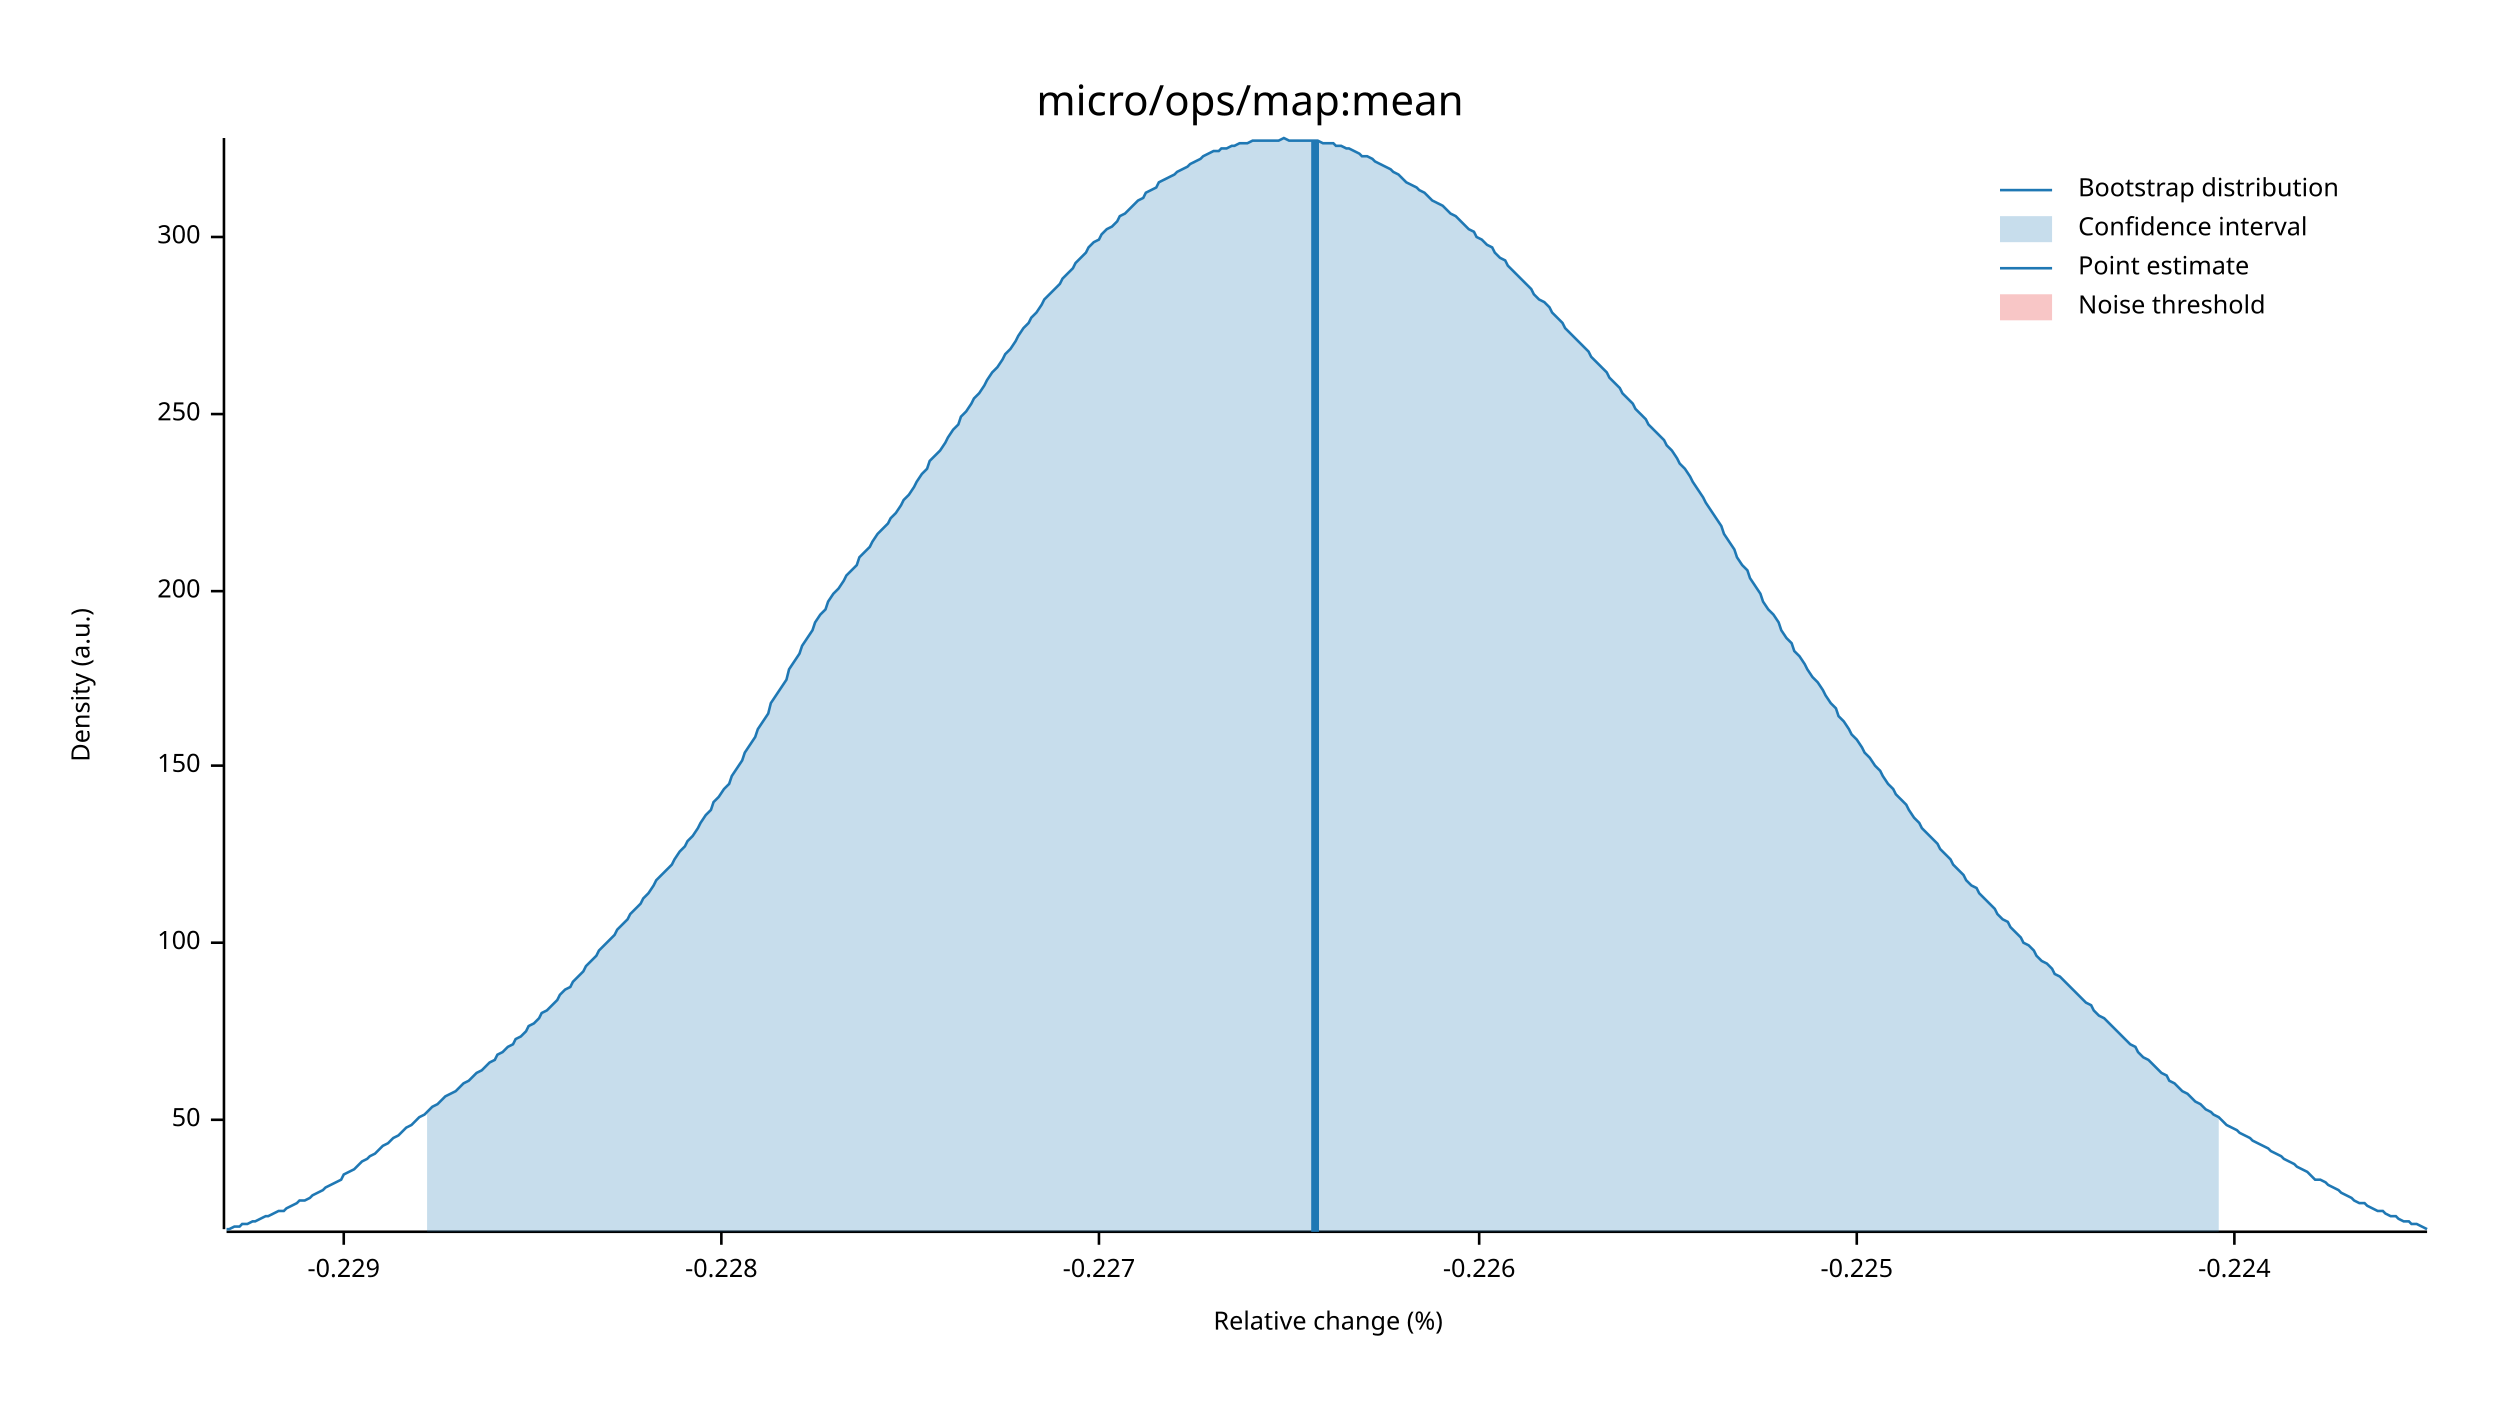
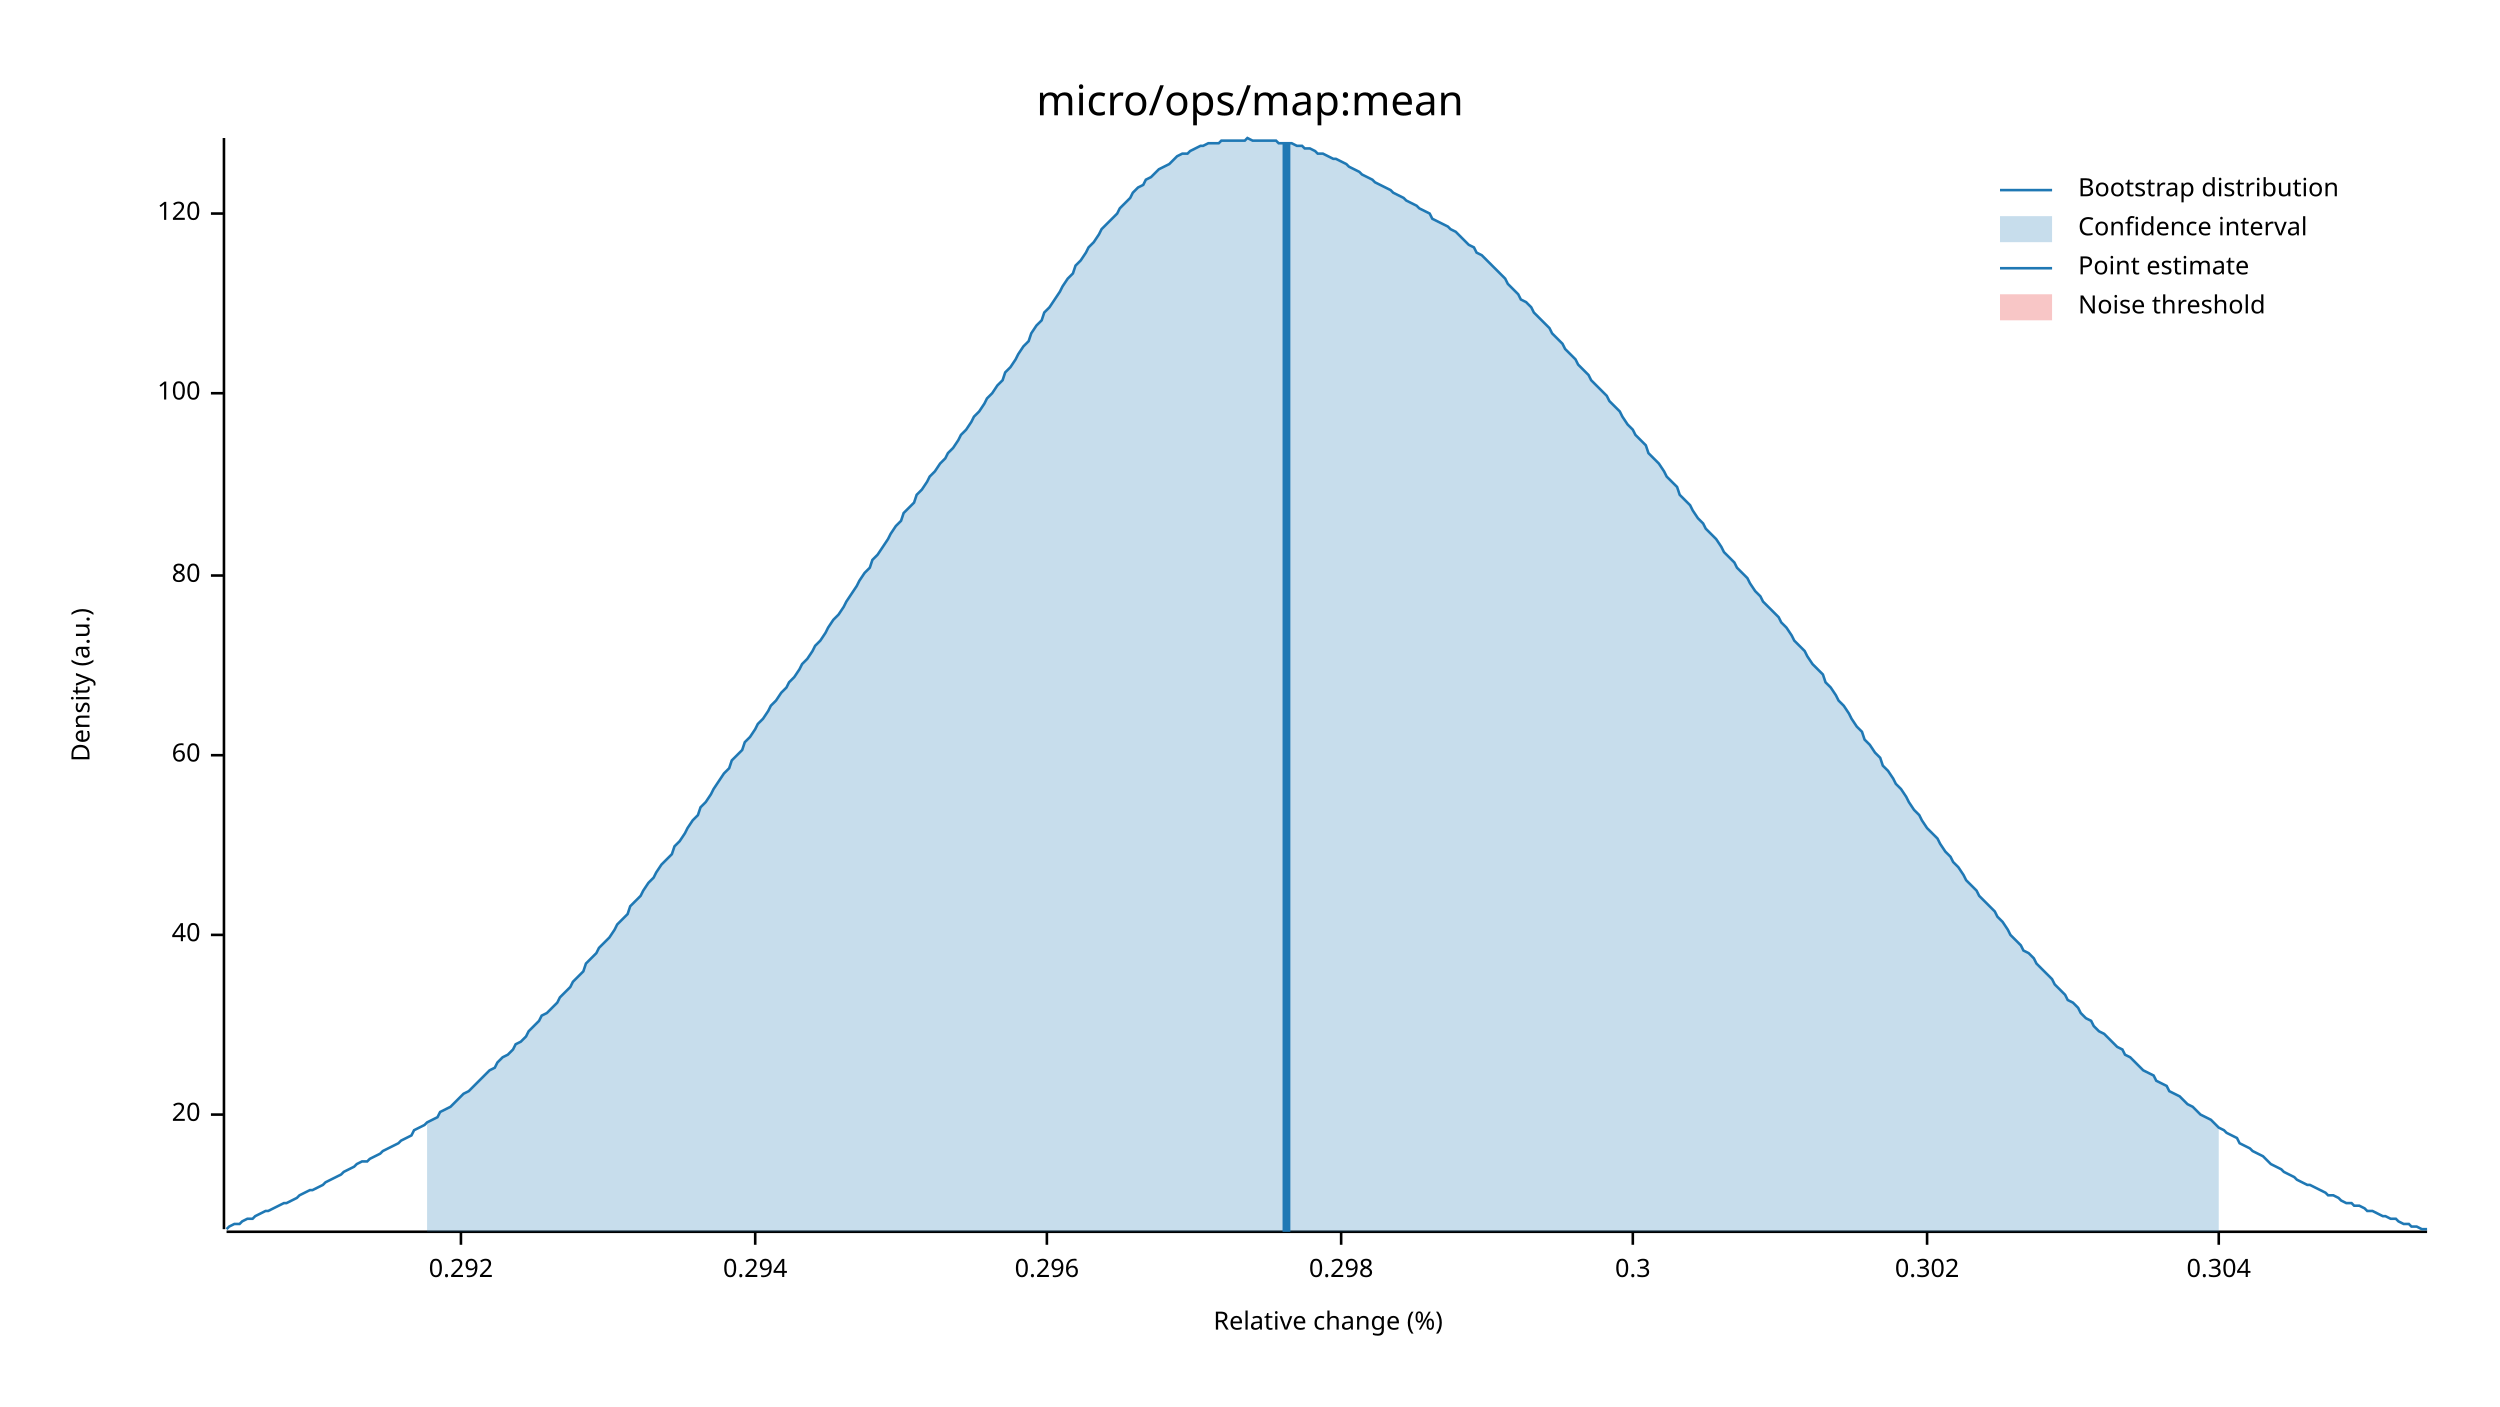
<svg xmlns="http://www.w3.org/2000/svg" width="960" height="540" viewBox="0 0 960 540">
  <text x="480" y="32" dy="0.76em" text-anchor="middle" font-family="sans-serif" font-size="16.129" opacity="1" fill="#000000">
micro/ops/map:mean
</text>
  <text x="27" y="263" dy="0.76em" text-anchor="middle" font-family="sans-serif" font-size="9.677" opacity="1" fill="#000000" transform="rotate(270, 27, 263)">
Density (a.u.)
</text>
  <text x="510" y="513" dy="-0.5ex" text-anchor="middle" font-family="sans-serif" font-size="9.677" opacity="1" fill="#000000">
Relative change (%)
</text>
  <polyline fill="none" opacity="1" stroke="#000000" stroke-width="1" points="86,53 86,472 " />
-   <text x="77" y="430" dy="0.5ex" text-anchor="end" font-family="sans-serif" font-size="9.677" opacity="1" fill="#000000">
- 50
+   <text x="77" y="428" dy="0.5ex" text-anchor="end" font-family="sans-serif" font-size="9.677" opacity="1" fill="#000000">
+ 20
</text>
-   <polyline fill="none" opacity="1" stroke="#000000" stroke-width="1" points="81,430 86,430 " />
-   <text x="77" y="362" dy="0.5ex" text-anchor="end" font-family="sans-serif" font-size="9.677" opacity="1" fill="#000000">
+   <polyline fill="none" opacity="1" stroke="#000000" stroke-width="1" points="81,428 86,428 " />
+   <text x="77" y="359" dy="0.5ex" text-anchor="end" font-family="sans-serif" font-size="9.677" opacity="1" fill="#000000">
+ 40
+ </text>
+   <polyline fill="none" opacity="1" stroke="#000000" stroke-width="1" points="81,359 86,359 " />
+   <text x="77" y="290" dy="0.5ex" text-anchor="end" font-family="sans-serif" font-size="9.677" opacity="1" fill="#000000">
+ 60
+ </text>
+   <polyline fill="none" opacity="1" stroke="#000000" stroke-width="1" points="81,290 86,290 " />
+   <text x="77" y="221" dy="0.5ex" text-anchor="end" font-family="sans-serif" font-size="9.677" opacity="1" fill="#000000">
+ 80
+ </text>
+   <polyline fill="none" opacity="1" stroke="#000000" stroke-width="1" points="81,221 86,221 " />
+   <text x="77" y="151" dy="0.5ex" text-anchor="end" font-family="sans-serif" font-size="9.677" opacity="1" fill="#000000">
100
</text>
-   <polyline fill="none" opacity="1" stroke="#000000" stroke-width="1" points="81,362 86,362 " />
-   <text x="77" y="294" dy="0.5ex" text-anchor="end" font-family="sans-serif" font-size="9.677" opacity="1" fill="#000000">
- 150
+   <polyline fill="none" opacity="1" stroke="#000000" stroke-width="1" points="81,151 86,151 " />
+   <text x="77" y="82" dy="0.5ex" text-anchor="end" font-family="sans-serif" font-size="9.677" opacity="1" fill="#000000">
+ 120
</text>
-   <polyline fill="none" opacity="1" stroke="#000000" stroke-width="1" points="81,294 86,294 " />
-   <text x="77" y="227" dy="0.5ex" text-anchor="end" font-family="sans-serif" font-size="9.677" opacity="1" fill="#000000">
- 200
+   <polyline fill="none" opacity="1" stroke="#000000" stroke-width="1" points="81,82 86,82 " />
+   <polyline fill="none" opacity="1" stroke="#000000" stroke-width="1" points="87,473 932,473 " />
+   <text x="177" y="483" dy="0.76em" text-anchor="middle" font-family="sans-serif" font-size="9.677" opacity="1" fill="#000000">
+ 0.292
</text>
-   <polyline fill="none" opacity="1" stroke="#000000" stroke-width="1" points="81,227 86,227 " />
-   <text x="77" y="159" dy="0.5ex" text-anchor="end" font-family="sans-serif" font-size="9.677" opacity="1" fill="#000000">
- 250
+   <polyline fill="none" opacity="1" stroke="#000000" stroke-width="1" points="177,473 177,478 " />
+   <text x="290" y="483" dy="0.76em" text-anchor="middle" font-family="sans-serif" font-size="9.677" opacity="1" fill="#000000">
+ 0.294
</text>
-   <polyline fill="none" opacity="1" stroke="#000000" stroke-width="1" points="81,159 86,159 " />
-   <text x="77" y="91" dy="0.5ex" text-anchor="end" font-family="sans-serif" font-size="9.677" opacity="1" fill="#000000">
- 300
+   <polyline fill="none" opacity="1" stroke="#000000" stroke-width="1" points="290,473 290,478 " />
+   <text x="402" y="483" dy="0.76em" text-anchor="middle" font-family="sans-serif" font-size="9.677" opacity="1" fill="#000000">
+ 0.296
</text>
-   <polyline fill="none" opacity="1" stroke="#000000" stroke-width="1" points="81,91 86,91 " />
-   <polyline fill="none" opacity="1" stroke="#000000" stroke-width="1" points="87,473 932,473 " />
-   <text x="132" y="483" dy="0.76em" text-anchor="middle" font-family="sans-serif" font-size="9.677" opacity="1" fill="#000000">
- -0.229
+   <polyline fill="none" opacity="1" stroke="#000000" stroke-width="1" points="402,473 402,478 " />
+   <text x="515" y="483" dy="0.76em" text-anchor="middle" font-family="sans-serif" font-size="9.677" opacity="1" fill="#000000">
+ 0.298
</text>
-   <polyline fill="none" opacity="1" stroke="#000000" stroke-width="1" points="132,473 132,478 " />
-   <text x="277" y="483" dy="0.76em" text-anchor="middle" font-family="sans-serif" font-size="9.677" opacity="1" fill="#000000">
- -0.228
+   <polyline fill="none" opacity="1" stroke="#000000" stroke-width="1" points="515,473 515,478 " />
+   <text x="627" y="483" dy="0.76em" text-anchor="middle" font-family="sans-serif" font-size="9.677" opacity="1" fill="#000000">
+ 0.3
</text>
-   <polyline fill="none" opacity="1" stroke="#000000" stroke-width="1" points="277,473 277,478 " />
-   <text x="422" y="483" dy="0.76em" text-anchor="middle" font-family="sans-serif" font-size="9.677" opacity="1" fill="#000000">
- -0.227
+   <polyline fill="none" opacity="1" stroke="#000000" stroke-width="1" points="627,473 627,478 " />
+   <text x="740" y="483" dy="0.76em" text-anchor="middle" font-family="sans-serif" font-size="9.677" opacity="1" fill="#000000">
+ 0.302
</text>
-   <polyline fill="none" opacity="1" stroke="#000000" stroke-width="1" points="422,473 422,478 " />
-   <text x="568" y="483" dy="0.76em" text-anchor="middle" font-family="sans-serif" font-size="9.677" opacity="1" fill="#000000">
- -0.226
+   <polyline fill="none" opacity="1" stroke="#000000" stroke-width="1" points="740,473 740,478 " />
+   <text x="852" y="483" dy="0.76em" text-anchor="middle" font-family="sans-serif" font-size="9.677" opacity="1" fill="#000000">
+ 0.304
</text>
-   <polyline fill="none" opacity="1" stroke="#000000" stroke-width="1" points="568,473 568,478 " />
-   <text x="713" y="483" dy="0.76em" text-anchor="middle" font-family="sans-serif" font-size="9.677" opacity="1" fill="#000000">
- -0.225
- </text>
-   <polyline fill="none" opacity="1" stroke="#000000" stroke-width="1" points="713,473 713,478 " />
-   <text x="858" y="483" dy="0.76em" text-anchor="middle" font-family="sans-serif" font-size="9.677" opacity="1" fill="#000000">
- -0.224
- </text>
-   <polyline fill="none" opacity="1" stroke="#000000" stroke-width="1" points="858,473 858,478 " />
-   <polyline fill="none" opacity="1" stroke="#1F78B4" stroke-width="1" points="87,472 88,472 90,471 92,471 93,470 95,470 97,469 98,469 100,468 102,467 103,467 105,466 107,465 109,465 110,464 112,463 114,462 115,461 117,461 119,460 120,459 122,458 124,457 125,456 127,455 129,454 131,453 132,451 134,450 136,449 137,448 139,446 141,445 142,444 144,443 146,441 147,440 149,439 151,437 153,436 154,435 156,433 158,432 159,431 161,429 163,428 164,427 166,425 168,424 169,423 171,421 173,420 175,419 176,418 178,416 180,415 181,414 183,412 185,411 186,410 188,408 190,407 191,405 193,404 195,402 197,401 198,399 200,398 202,396 203,394 205,393 207,391 208,389 210,388 212,386 214,384 215,382 217,380 219,379 220,377 222,375 224,373 225,371 227,369 229,367 230,365 232,363 234,361 236,359 237,357 239,355 241,353 242,351 244,349 246,347 247,345 249,343 251,340 252,338 254,336 256,334 258,332 259,330 261,327 263,325 264,323 266,321 268,318 269,316 271,313 273,311 274,308 276,306 278,303 280,301 281,298 283,295 285,292 286,289 288,286 290,283 291,280 293,277 295,274 296,270 298,267 300,264 302,261 303,257 305,254 307,251 308,248 310,245 312,242 313,239 315,236 317,234 318,231 320,228 322,226 324,223 325,221 327,219 329,217 330,214 332,212 334,210 335,208 337,205 339,203 341,201 342,199 344,197 346,194 347,192 349,190 351,187 352,185 354,182 356,180 357,177 359,175 361,173 363,170 364,168 366,165 368,163 369,160 371,158 373,155 374,153 376,151 378,148 379,146 381,143 383,141 385,138 386,136 388,134 390,131 391,129 393,126 395,124 396,122 398,120 400,117 401,115 403,113 405,111 407,109 408,107 410,105 412,103 413,101 415,99 417,97 418,95 420,93 422,92 423,90 425,88 427,87 429,85 430,83 432,82 434,80 435,79 437,77 439,76 440,74 442,73 444,72 445,70 447,69 449,68 451,67 452,66 454,65 456,64 457,63 459,62 461,61 462,60 464,59 466,58 468,58 469,57 471,57 473,56 474,56 476,55 478,55 479,55 481,54 483,54 484,54 486,54 488,54 490,54 491,54 493,53 495,54 496,54 498,54 500,54 501,54 503,54 505,54 506,54 508,55 510,55 512,55 513,56 515,56 517,57 518,57 520,58 522,59 523,60 525,60 527,61 528,62 530,63 532,64 534,65 535,66 537,67 539,69 540,70 542,71 544,72 545,73 547,74 549,76 550,77 552,78 554,79 556,81 557,82 559,83 561,85 562,86 564,88 566,89 567,91 569,92 571,94 573,95 574,97 576,99 578,100 579,102 581,104 583,106 584,107 586,109 588,111 589,113 591,115 593,116 595,118 596,120 598,122 600,124 601,126 603,128 605,130 606,131 608,133 610,135 611,137 613,139 615,141 617,143 618,145 620,147 622,149 623,151 625,153 627,155 628,157 630,159 632,161 633,163 635,165 637,167 639,169 640,171 642,173 644,176 645,178 647,180 649,183 650,185 652,188 654,191 655,193 657,196 659,199 661,202 662,205 664,208 666,211 667,214 669,217 671,219 672,222 674,225 676,228 677,231 679,234 681,236 683,239 684,242 686,245 688,247 689,250 691,252 693,255 694,257 696,260 698,262 700,265 701,267 703,270 705,272 706,275 708,277 710,280 711,282 713,284 715,287 716,289 718,291 720,294 722,296 723,298 725,301 727,303 728,305 730,307 732,309 733,311 735,314 737,316 738,318 740,320 742,322 744,324 745,326 747,328 749,330 750,332 752,334 754,336 755,338 757,340 759,341 760,343 762,345 764,347 766,349 767,351 769,353 771,354 772,356 774,358 776,360 777,362 779,363 781,365 782,367 784,369 786,370 788,372 789,374 791,375 793,377 794,378 796,380 798,382 799,383 801,385 803,386 804,388 806,390 808,391 810,393 811,394 813,396 815,398 816,399 818,401 820,402 821,404 823,406 825,407 827,409 828,410 830,412 832,413 833,415 835,416 837,418 838,419 840,420 842,422 843,423 845,424 847,426 849,427 850,428 852,429 854,431 855,432 857,433 859,434 860,435 862,436 864,437 865,438 867,439 869,440 871,441 872,442 874,443 876,444 877,445 879,446 881,447 882,448 884,449 886,450 887,451 889,453 891,453 893,454 894,455 896,456 898,457 899,458 901,459 903,460 904,461 906,462 908,462 909,463 911,464 913,465 915,465 916,466 918,467 920,467 921,468 923,469 925,469 926,470 928,470 930,471 932,472 " />
-   <polygon opacity="0.25" fill="#1F78B4" points="164,427 166,425 168,424 169,423 171,421 173,420 175,419 176,418 178,416 180,415 181,414 183,412 185,411 186,410 188,408 190,407 191,405 193,404 195,402 197,401 198,399 200,398 202,396 203,394 205,393 207,391 208,389 210,388 212,386 214,384 215,382 217,380 219,379 220,377 222,375 224,373 225,371 227,369 229,367 230,365 232,363 234,361 236,359 237,357 239,355 241,353 242,351 244,349 246,347 247,345 249,343 251,340 252,338 254,336 256,334 258,332 259,330 261,327 263,325 264,323 266,321 268,318 269,316 271,313 273,311 274,308 276,306 278,303 280,301 281,298 283,295 285,292 286,289 288,286 290,283 291,280 293,277 295,274 296,270 298,267 300,264 302,261 303,257 305,254 307,251 308,248 310,245 312,242 313,239 315,236 317,234 318,231 320,228 322,226 324,223 325,221 327,219 329,217 330,214 332,212 334,210 335,208 337,205 339,203 341,201 342,199 344,197 346,194 347,192 349,190 351,187 352,185 354,182 356,180 357,177 359,175 361,173 363,170 364,168 366,165 368,163 369,160 371,158 373,155 374,153 376,151 378,148 379,146 381,143 383,141 385,138 386,136 388,134 390,131 391,129 393,126 395,124 396,122 398,120 400,117 401,115 403,113 405,111 407,109 408,107 410,105 412,103 413,101 415,99 417,97 418,95 420,93 422,92 423,90 425,88 427,87 429,85 430,83 432,82 434,80 435,79 437,77 439,76 440,74 442,73 444,72 445,70 447,69 449,68 451,67 452,66 454,65 456,64 457,63 459,62 461,61 462,60 464,59 466,58 468,58 469,57 471,57 473,56 474,56 476,55 478,55 479,55 481,54 483,54 484,54 486,54 488,54 490,54 491,54 493,53 495,54 496,54 498,54 500,54 501,54 503,54 505,54 506,54 508,55 510,55 512,55 513,56 515,56 517,57 518,57 520,58 522,59 523,60 525,60 527,61 528,62 530,63 532,64 534,65 535,66 537,67 539,69 540,70 542,71 544,72 545,73 547,74 549,76 550,77 552,78 554,79 556,81 557,82 559,83 561,85 562,86 564,88 566,89 567,91 569,92 571,94 573,95 574,97 576,99 578,100 579,102 581,104 583,106 584,107 586,109 588,111 589,113 591,115 593,116 595,118 596,120 598,122 600,124 601,126 603,128 605,130 606,131 608,133 610,135 611,137 613,139 615,141 617,143 618,145 620,147 622,149 623,151 625,153 627,155 628,157 630,159 632,161 633,163 635,165 637,167 639,169 640,171 642,173 644,176 645,178 647,180 649,183 650,185 652,188 654,191 655,193 657,196 659,199 661,202 662,205 664,208 666,211 667,214 669,217 671,219 672,222 674,225 676,228 677,231 679,234 681,236 683,239 684,242 686,245 688,247 689,250 691,252 693,255 694,257 696,260 698,262 700,265 701,267 703,270 705,272 706,275 708,277 710,280 711,282 713,284 715,287 716,289 718,291 720,294 722,296 723,298 725,301 727,303 728,305 730,307 732,309 733,311 735,314 737,316 738,318 740,320 742,322 744,324 745,326 747,328 749,330 750,332 752,334 754,336 755,338 757,340 759,341 760,343 762,345 764,347 766,349 767,351 769,353 771,354 772,356 774,358 776,360 777,362 779,363 781,365 782,367 784,369 786,370 788,372 789,374 791,375 793,377 794,378 796,380 798,382 799,383 801,385 803,386 804,388 806,390 808,391 810,393 811,394 813,396 815,398 816,399 818,401 820,402 821,404 823,406 825,407 827,409 828,410 830,412 832,413 833,415 835,416 837,418 838,419 840,420 842,422 843,423 845,424 847,426 849,427 850,428 852,429 852,473 164,473 " />
-   <polyline fill="none" opacity="1" stroke="#1F78B4" stroke-width="3" points="505,473 505,54 " />
+   <polyline fill="none" opacity="1" stroke="#000000" stroke-width="1" points="852,473 852,478 " />
+   <polyline fill="none" opacity="1" stroke="#1F78B4" stroke-width="1" points="87,472 88,471 90,470 92,470 93,469 95,468 97,468 98,467 100,466 102,465 103,465 105,464 107,463 109,462 110,462 112,461 114,460 115,459 117,458 119,457 120,457 122,456 124,455 125,454 127,453 129,452 131,451 132,450 134,449 136,448 137,447 139,446 141,446 142,445 144,444 146,443 147,442 149,441 151,440 153,439 154,438 156,437 158,436 159,434 161,433 163,432 164,431 166,430 168,429 169,427 171,426 173,425 175,423 176,422 178,420 180,419 181,418 183,416 185,414 186,413 188,411 190,410 191,408 193,406 195,405 197,403 198,401 200,400 202,398 203,396 205,394 207,392 208,390 210,389 212,387 214,385 215,383 217,381 219,379 220,377 222,375 224,373 225,370 227,368 229,366 230,364 232,362 234,360 236,357 237,355 239,353 241,351 242,348 244,346 246,344 247,342 249,339 251,337 252,335 254,332 256,330 258,328 259,325 261,323 263,320 264,318 266,315 268,313 269,310 271,308 273,305 274,303 276,300 278,297 280,295 281,292 283,290 285,288 286,285 288,283 290,280 291,278 293,276 295,273 296,271 298,269 300,266 302,264 303,262 305,260 307,257 308,255 310,253 312,250 313,248 315,246 317,243 318,241 320,238 322,236 324,233 325,231 327,228 329,225 330,223 332,220 334,218 335,215 337,213 339,210 341,207 342,205 344,202 346,200 347,197 349,195 351,193 352,190 354,188 356,185 357,183 359,181 361,178 363,176 364,174 366,172 368,169 369,167 371,165 373,162 374,160 376,158 378,155 379,153 381,151 383,148 385,146 386,143 388,141 390,138 391,136 393,133 395,131 396,128 398,125 400,123 401,120 403,118 405,115 407,112 408,110 410,107 412,105 413,102 415,100 417,97 418,95 420,93 422,90 423,88 425,86 427,84 429,82 430,80 432,78 434,76 435,74 437,72 439,71 440,69 442,68 444,66 445,65 447,64 449,63 451,61 452,60 454,59 456,59 457,58 459,57 461,56 462,56 464,55 466,55 468,55 469,54 471,54 473,54 474,54 476,54 478,54 479,53 481,54 483,54 484,54 486,54 488,54 490,54 491,55 493,55 495,55 496,55 498,56 500,56 501,57 503,57 505,58 506,59 508,59 510,60 512,61 513,61 515,62 517,63 518,64 520,65 522,66 523,67 525,68 527,69 528,70 530,71 532,72 534,73 535,74 537,75 539,76 540,77 542,78 544,79 545,80 547,81 549,82 550,84 552,85 554,86 556,87 557,88 559,89 561,91 562,92 564,94 566,95 567,97 569,98 571,100 573,102 574,103 576,105 578,107 579,109 581,111 583,113 584,115 586,116 588,118 589,120 591,122 593,124 595,126 596,128 598,130 600,132 601,134 603,136 605,138 606,140 608,142 610,144 611,146 613,148 615,150 617,152 618,154 620,156 622,158 623,160 625,163 627,165 628,167 630,169 632,171 633,174 635,176 637,178 639,181 640,183 642,185 644,187 645,190 647,192 649,194 650,196 652,199 654,201 655,203 657,205 659,207 661,210 662,212 664,214 666,216 667,218 669,220 671,222 672,224 674,227 676,229 677,231 679,233 681,235 683,237 684,239 686,241 688,244 689,246 691,248 693,250 694,252 696,255 698,257 700,259 701,262 703,264 705,267 706,269 708,271 710,274 711,276 713,279 715,281 716,284 718,286 720,289 722,291 723,294 725,296 727,299 728,301 730,303 732,306 733,308 735,311 737,313 738,315 740,318 742,320 744,322 745,324 747,327 749,329 750,331 752,333 754,336 755,338 757,340 759,342 760,344 762,346 764,348 766,350 767,352 769,354 771,357 772,359 774,361 776,363 777,365 779,366 781,368 782,370 784,372 786,374 788,376 789,378 791,380 793,382 794,384 796,385 798,387 799,389 801,391 803,392 804,394 806,396 808,397 810,399 811,400 813,402 815,403 816,405 818,406 820,408 821,409 823,411 825,412 827,413 828,415 830,416 832,417 833,419 835,420 837,421 838,422 840,424 842,425 843,426 845,428 847,429 849,430 850,431 852,433 854,434 855,435 857,436 859,437 860,439 862,440 864,441 865,442 867,443 869,444 871,446 872,447 874,448 876,449 877,450 879,451 881,452 882,453 884,454 886,455 887,455 889,456 891,457 893,458 894,459 896,459 898,460 899,461 901,462 903,462 904,463 906,463 908,464 909,465 911,465 913,466 915,467 916,467 918,468 920,468 921,469 923,470 925,470 926,471 928,471 930,472 932,472 " />
+   <polygon opacity="0.25" fill="#1F78B4" points="164,431 166,430 168,429 169,427 171,426 173,425 175,423 176,422 178,420 180,419 181,418 183,416 185,414 186,413 188,411 190,410 191,408 193,406 195,405 197,403 198,401 200,400 202,398 203,396 205,394 207,392 208,390 210,389 212,387 214,385 215,383 217,381 219,379 220,377 222,375 224,373 225,370 227,368 229,366 230,364 232,362 234,360 236,357 237,355 239,353 241,351 242,348 244,346 246,344 247,342 249,339 251,337 252,335 254,332 256,330 258,328 259,325 261,323 263,320 264,318 266,315 268,313 269,310 271,308 273,305 274,303 276,300 278,297 280,295 281,292 283,290 285,288 286,285 288,283 290,280 291,278 293,276 295,273 296,271 298,269 300,266 302,264 303,262 305,260 307,257 308,255 310,253 312,250 313,248 315,246 317,243 318,241 320,238 322,236 324,233 325,231 327,228 329,225 330,223 332,220 334,218 335,215 337,213 339,210 341,207 342,205 344,202 346,200 347,197 349,195 351,193 352,190 354,188 356,185 357,183 359,181 361,178 363,176 364,174 366,172 368,169 369,167 371,165 373,162 374,160 376,158 378,155 379,153 381,151 383,148 385,146 386,143 388,141 390,138 391,136 393,133 395,131 396,128 398,125 400,123 401,120 403,118 405,115 407,112 408,110 410,107 412,105 413,102 415,100 417,97 418,95 420,93 422,90 423,88 425,86 427,84 429,82 430,80 432,78 434,76 435,74 437,72 439,71 440,69 442,68 444,66 445,65 447,64 449,63 451,61 452,60 454,59 456,59 457,58 459,57 461,56 462,56 464,55 466,55 468,55 469,54 471,54 473,54 474,54 476,54 478,54 479,53 481,54 483,54 484,54 486,54 488,54 490,54 491,55 493,55 495,55 496,55 498,56 500,56 501,57 503,57 505,58 506,59 508,59 510,60 512,61 513,61 515,62 517,63 518,64 520,65 522,66 523,67 525,68 527,69 528,70 530,71 532,72 534,73 535,74 537,75 539,76 540,77 542,78 544,79 545,80 547,81 549,82 550,84 552,85 554,86 556,87 557,88 559,89 561,91 562,92 564,94 566,95 567,97 569,98 571,100 573,102 574,103 576,105 578,107 579,109 581,111 583,113 584,115 586,116 588,118 589,120 591,122 593,124 595,126 596,128 598,130 600,132 601,134 603,136 605,138 606,140 608,142 610,144 611,146 613,148 615,150 617,152 618,154 620,156 622,158 623,160 625,163 627,165 628,167 630,169 632,171 633,174 635,176 637,178 639,181 640,183 642,185 644,187 645,190 647,192 649,194 650,196 652,199 654,201 655,203 657,205 659,207 661,210 662,212 664,214 666,216 667,218 669,220 671,222 672,224 674,227 676,229 677,231 679,233 681,235 683,237 684,239 686,241 688,244 689,246 691,248 693,250 694,252 696,255 698,257 700,259 701,262 703,264 705,267 706,269 708,271 710,274 711,276 713,279 715,281 716,284 718,286 720,289 722,291 723,294 725,296 727,299 728,301 730,303 732,306 733,308 735,311 737,313 738,315 740,318 742,320 744,322 745,324 747,327 749,329 750,331 752,333 754,336 755,338 757,340 759,342 760,344 762,346 764,348 766,350 767,352 769,354 771,357 772,359 774,361 776,363 777,365 779,366 781,368 782,370 784,372 786,374 788,376 789,378 791,380 793,382 794,384 796,385 798,387 799,389 801,391 803,392 804,394 806,396 808,397 810,399 811,400 813,402 815,403 816,405 818,406 820,408 821,409 823,411 825,412 827,413 828,415 830,416 832,417 833,419 835,420 837,421 838,422 840,424 842,425 843,426 845,428 847,429 849,430 850,431 852,433 852,473 164,473 " />
+   <polyline fill="none" opacity="1" stroke="#1F78B4" stroke-width="3" points="494,473 494,55 " />
  <rect x="509" y="53" width="0" height="419" opacity="0.1" fill="#E31A1C" stroke="none" />
  <text x="798" y="68" dy="0.76em" text-anchor="start" font-family="sans-serif" font-size="9.677" opacity="1" fill="#000000">
Bootstrap distribution
</text>
  <text x="798" y="83" dy="0.76em" text-anchor="start" font-family="sans-serif" font-size="9.677" opacity="1" fill="#000000">
Confidence interval
</text>
  <text x="798" y="98" dy="0.76em" text-anchor="start" font-family="sans-serif" font-size="9.677" opacity="1" fill="#000000">
Point estimate
</text>
  <text x="798" y="113" dy="0.76em" text-anchor="start" font-family="sans-serif" font-size="9.677" opacity="1" fill="#000000">
Noise threshold
</text>
  <polyline fill="none" opacity="1" stroke="#1F78B4" stroke-width="1" points="768,73 788,73 " />
  <rect x="768" y="83" width="20" height="10" opacity="0.25" fill="#1F78B4" stroke="none" />
  <polyline fill="none" opacity="1" stroke="#1F78B4" stroke-width="1" points="768,103 788,103 " />
  <rect x="768" y="113" width="20" height="10" opacity="0.25" fill="#E31A1C" stroke="none" />
</svg>
